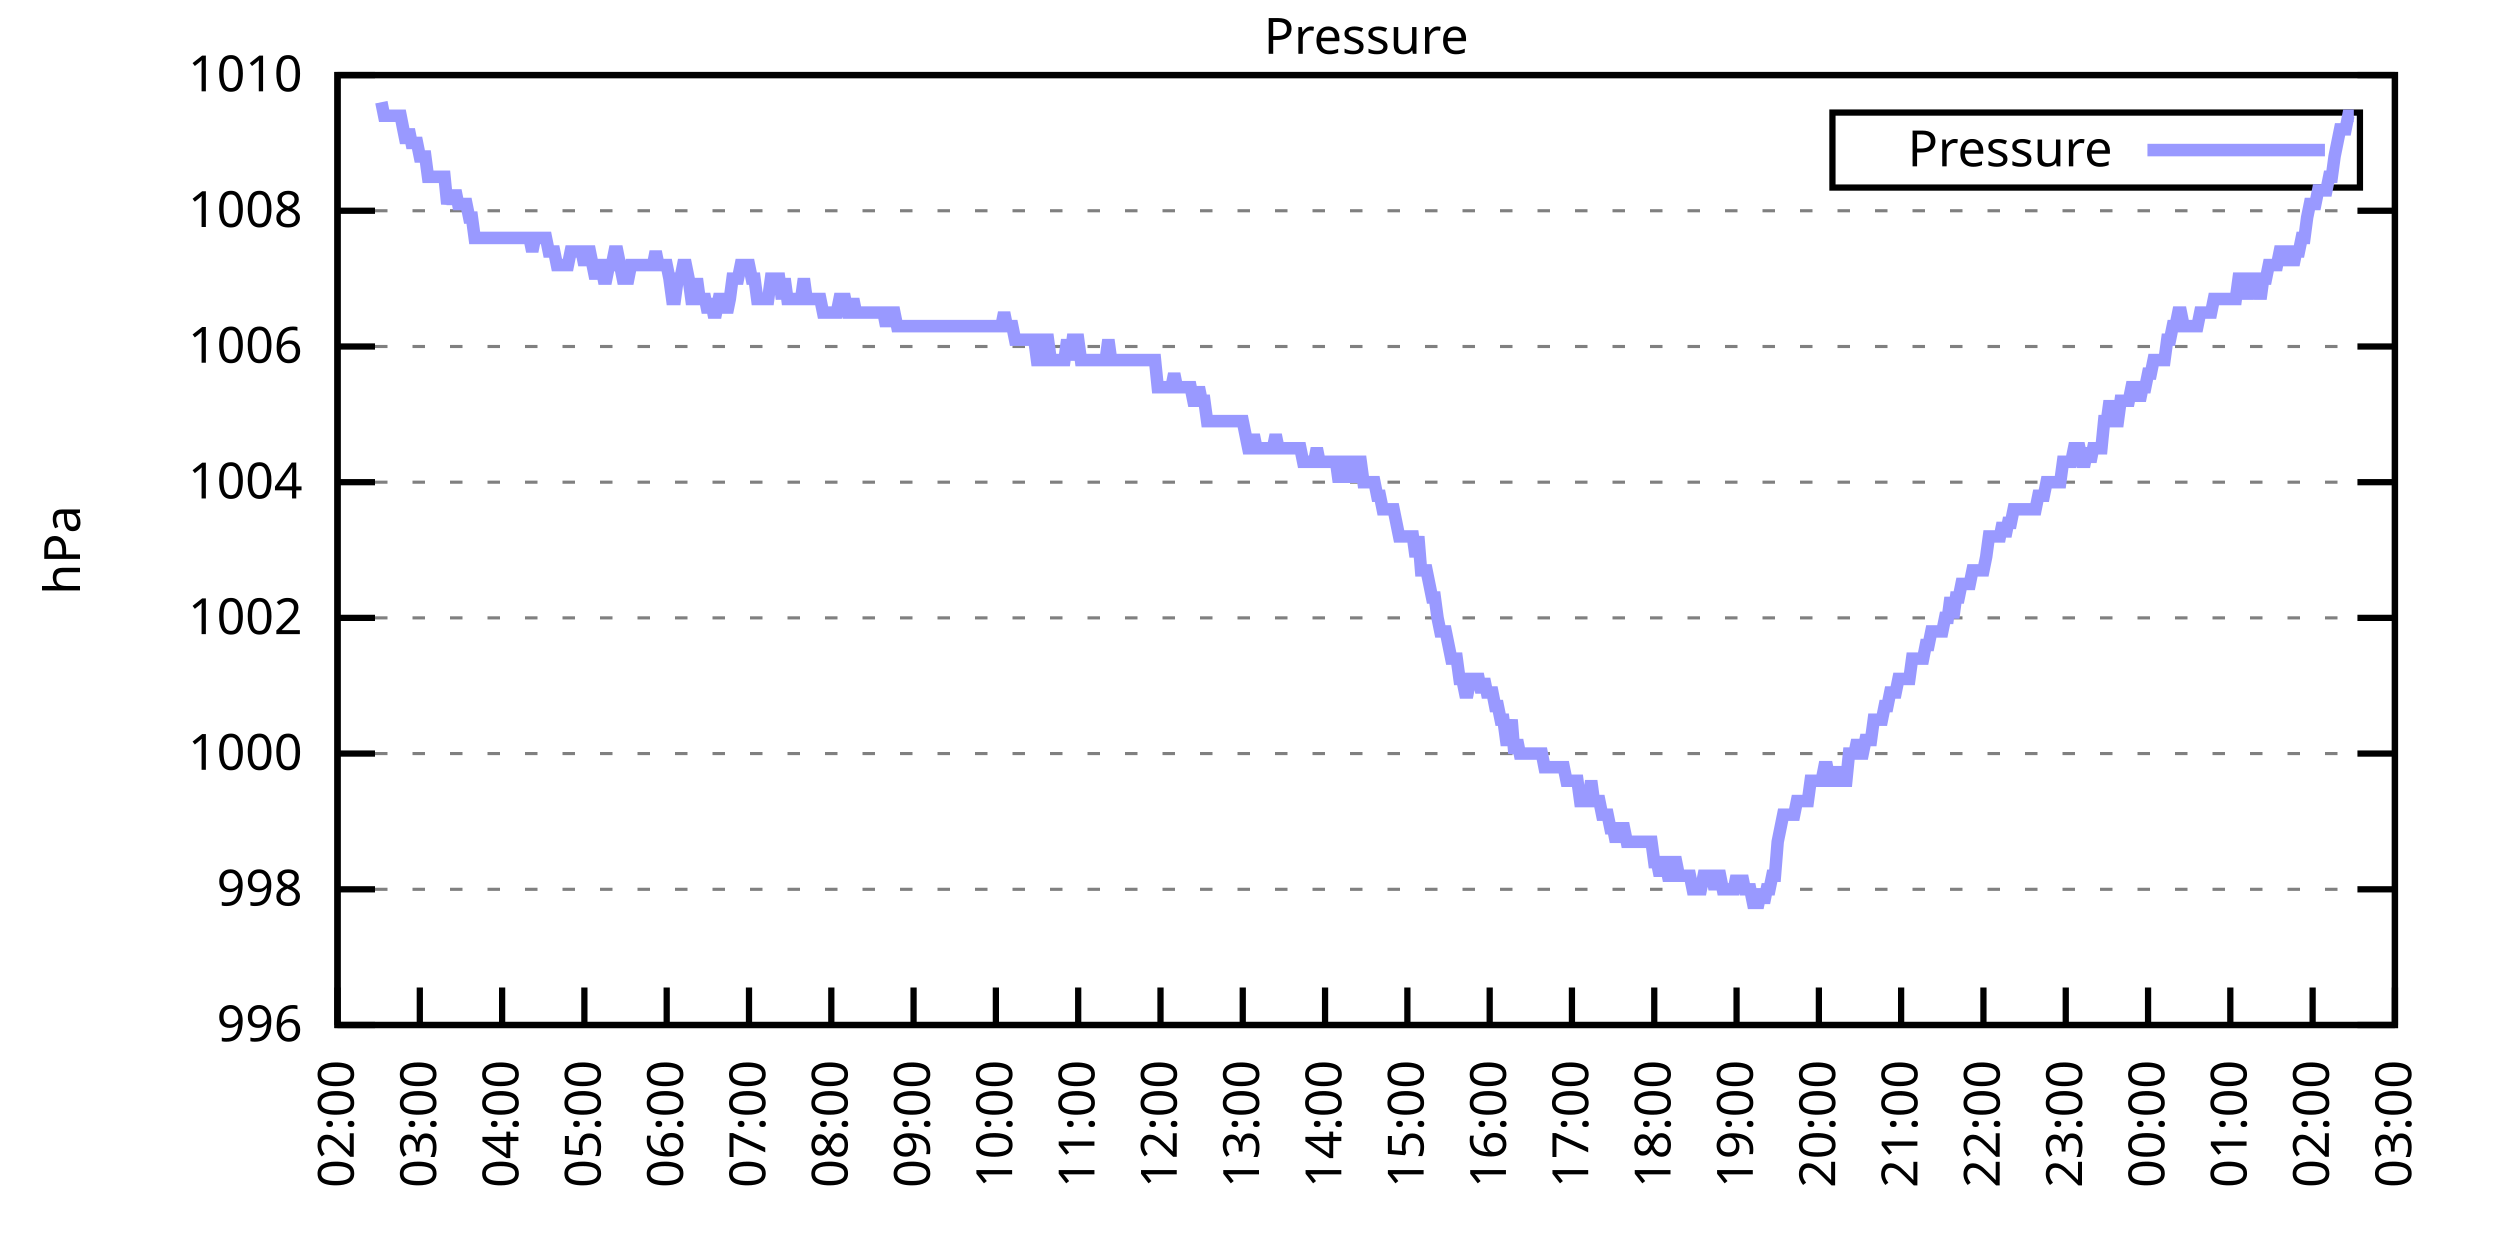
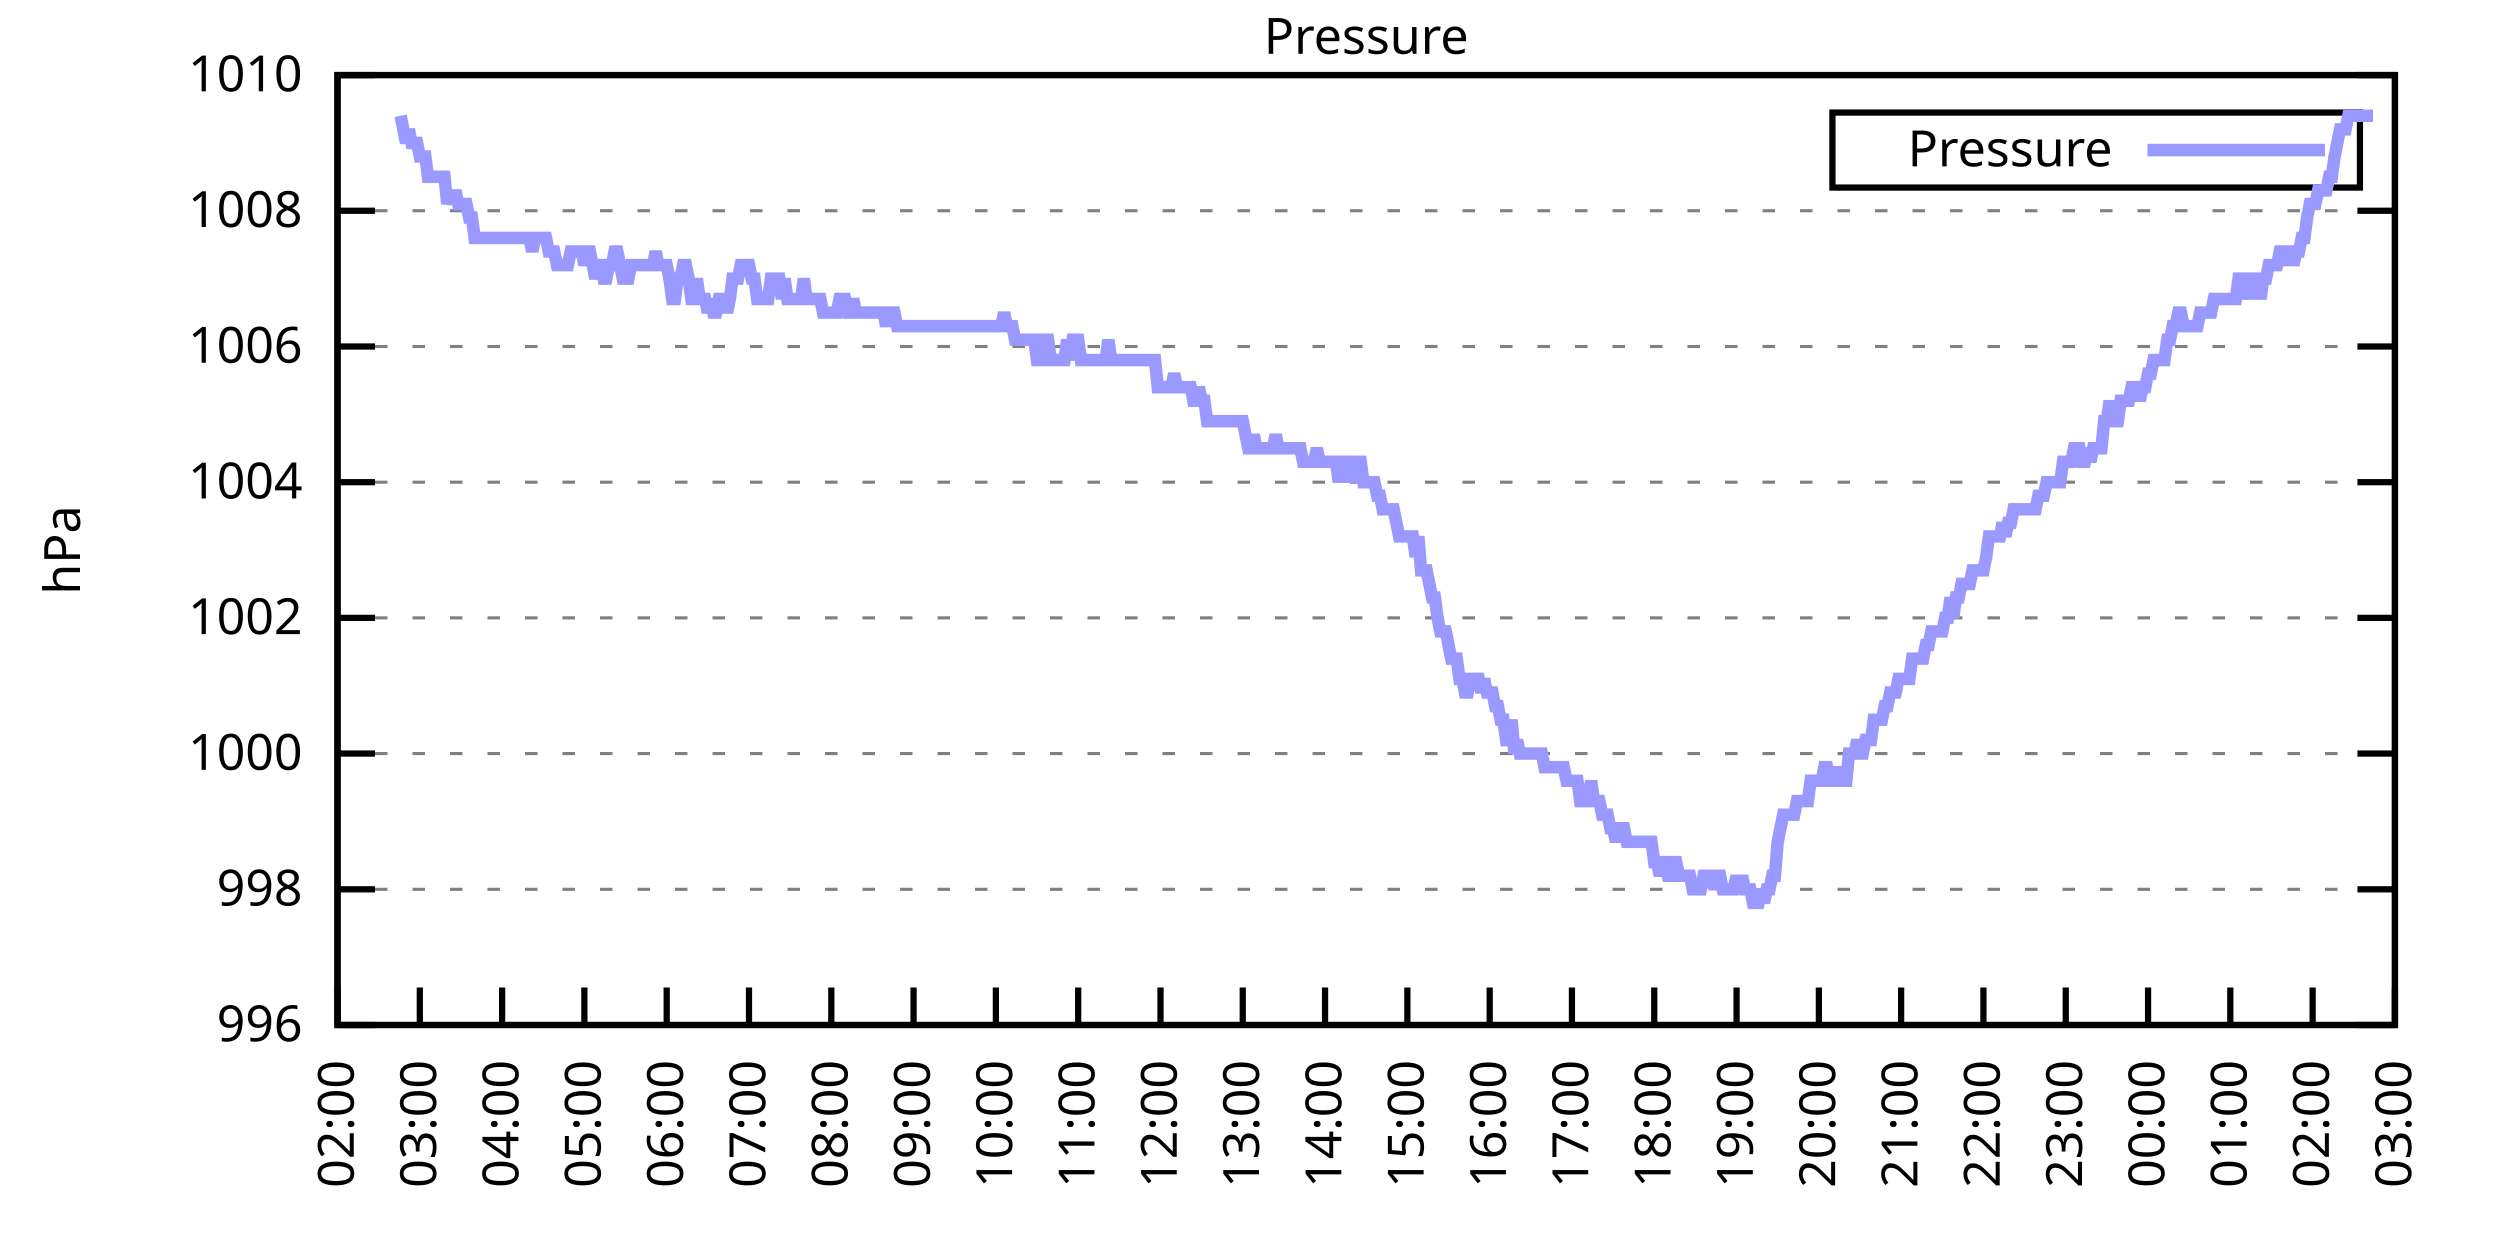
<svg xmlns="http://www.w3.org/2000/svg" xmlns:xlink="http://www.w3.org/1999/xlink" width="400" height="200" viewBox="0 0 400 200">
  <g id="gnuplot_canvas">
    <rect x="0" y="0" width="400" height="200" fill="none" />
    <defs>
      <circle id="gpDot" r="0.5" stroke-width="0.5" stroke="currentColor" />
      <path id="gpPt0" stroke-width="0.333" stroke="currentColor" d="M-1,0 h2 M0,-1 v2" />
      <path id="gpPt1" stroke-width="0.333" stroke="currentColor" d="M-1,-1 L1,1 M1,-1 L-1,1" />
      <path id="gpPt2" stroke-width="0.333" stroke="currentColor" d="M-1,0 L1,0 M0,-1 L0,1 M-1,-1 L1,1 M-1,1 L1,-1" />
      <rect id="gpPt3" stroke-width="0.333" stroke="currentColor" x="-1" y="-1" width="2" height="2" />
      <rect id="gpPt4" stroke-width="0.333" stroke="currentColor" fill="currentColor" x="-1" y="-1" width="2" height="2" />
      <circle id="gpPt5" stroke-width="0.333" stroke="currentColor" cx="0" cy="0" r="1" />
      <use xlink:href="#gpPt5" id="gpPt6" fill="currentColor" stroke="none" />
      <path id="gpPt7" stroke-width="0.333" stroke="currentColor" d="M0,-1.33 L-1.33,0.67 L1.33,0.67 z" />
      <use xlink:href="#gpPt7" id="gpPt8" fill="currentColor" stroke="none" />
      <use xlink:href="#gpPt7" id="gpPt9" stroke="currentColor" transform="rotate(180)" />
      <use xlink:href="#gpPt9" id="gpPt10" fill="currentColor" stroke="none" />
      <use xlink:href="#gpPt3" id="gpPt11" stroke="currentColor" transform="rotate(45)" />
      <use xlink:href="#gpPt11" id="gpPt12" fill="currentColor" stroke="none" />
      <path id="gpPt13" stroke-width="0.333" stroke="currentColor" d="M0,1.330 L1.265,0.411 L0.782,-1.067 L-0.782,-1.076 L-1.265,0.411 z" />
      <use xlink:href="#gpPt13" id="gpPt14" fill="currentColor" stroke="none" />
      <filter id="textbox" filterUnits="objectBoundingBox" x="0" y="0" height="1" width="1">
        <feFlood flood-color="white" flood-opacity="1" result="bgnd" />
        <feComposite in="SourceGraphic" in2="bgnd" operator="atop" />
      </filter>
      <filter id="greybox" filterUnits="objectBoundingBox" x="0" y="0" height="1" width="1">
        <feFlood flood-color="lightgrey" flood-opacity="1" result="grey" />
        <feComposite in="SourceGraphic" in2="grey" operator="atop" />
      </filter>
    </defs>
    <g fill="none" color="white" stroke="currentColor" stroke-width="1.00" stroke-linecap="butt" stroke-linejoin="miter">
</g>
    <g fill="none" color="black" stroke="currentColor" stroke-width="1.00" stroke-linecap="butt" stroke-linejoin="miter">
      <g stroke="none" shape-rendering="crispEdges">
        <polygon fill="rgb(255, 255, 255)" points="54.00,164.00 383.18,164.00 383.18,12.02 54.00,12.02 " />
      </g>
    </g>
    <g fill="none" color="black" stroke="currentColor" stroke-width="1.00" stroke-linecap="butt" stroke-linejoin="miter">
</g>
    <g fill="none" color="black" stroke="black" stroke-width="0.50" stroke-linecap="butt" stroke-linejoin="miter">
</g>
    <g fill="none" color="gray" stroke="currentColor" stroke-width="0.50" stroke-linecap="butt" stroke-linejoin="miter">
      <path stroke="gray" stroke-dasharray="2,4" class="gridline" d="M54.00,164.00 L383.19,164.00  " />
    </g>
    <g fill="none" color="gray" stroke="gray" stroke-width="1.00" stroke-linecap="butt" stroke-linejoin="miter">
</g>
    <g fill="none" color="black" stroke="currentColor" stroke-width="1.00" stroke-linecap="butt" stroke-linejoin="miter">
      <path stroke="black" d="M54.00,164.00 L60.00,164.00 M383.19,164.00 L377.19,164.00  " />
      <g transform="translate(48.40,166.60)" stroke="none" fill="black" font-family="Sans" font-size="8.00" text-anchor="end">
        <text>
          <tspan font-family="Sans"> 996</tspan>
        </text>
      </g>
    </g>
    <g fill="none" color="black" stroke="currentColor" stroke-width="1.00" stroke-linecap="butt" stroke-linejoin="miter">
</g>
    <g fill="none" color="black" stroke="black" stroke-width="0.50" stroke-linecap="butt" stroke-linejoin="miter">
</g>
    <g fill="none" color="gray" stroke="currentColor" stroke-width="0.50" stroke-linecap="butt" stroke-linejoin="miter">
      <path stroke="gray" stroke-dasharray="2,4" class="gridline" d="M54.00,142.29 L383.19,142.29  " />
    </g>
    <g fill="none" color="gray" stroke="gray" stroke-width="1.00" stroke-linecap="butt" stroke-linejoin="miter">
</g>
    <g fill="none" color="black" stroke="currentColor" stroke-width="1.00" stroke-linecap="butt" stroke-linejoin="miter">
      <path stroke="black" d="M54.00,142.29 L60.00,142.29 M383.19,142.29 L377.19,142.29  " />
      <g transform="translate(48.40,144.89)" stroke="none" fill="black" font-family="Sans" font-size="8.00" text-anchor="end">
        <text>
          <tspan font-family="Sans"> 998</tspan>
        </text>
      </g>
    </g>
    <g fill="none" color="black" stroke="currentColor" stroke-width="1.00" stroke-linecap="butt" stroke-linejoin="miter">
</g>
    <g fill="none" color="black" stroke="black" stroke-width="0.50" stroke-linecap="butt" stroke-linejoin="miter">
</g>
    <g fill="none" color="gray" stroke="currentColor" stroke-width="0.50" stroke-linecap="butt" stroke-linejoin="miter">
      <path stroke="gray" stroke-dasharray="2,4" class="gridline" d="M54.00,120.57 L383.19,120.57  " />
    </g>
    <g fill="none" color="gray" stroke="gray" stroke-width="1.00" stroke-linecap="butt" stroke-linejoin="miter">
</g>
    <g fill="none" color="black" stroke="currentColor" stroke-width="1.00" stroke-linecap="butt" stroke-linejoin="miter">
      <path stroke="black" d="M54.00,120.57 L60.00,120.57 M383.19,120.57 L377.19,120.57  " />
      <g transform="translate(48.40,123.17)" stroke="none" fill="black" font-family="Sans" font-size="8.00" text-anchor="end">
        <text>
          <tspan font-family="Sans"> 1000</tspan>
        </text>
      </g>
    </g>
    <g fill="none" color="black" stroke="currentColor" stroke-width="1.00" stroke-linecap="butt" stroke-linejoin="miter">
</g>
    <g fill="none" color="black" stroke="black" stroke-width="0.50" stroke-linecap="butt" stroke-linejoin="miter">
</g>
    <g fill="none" color="gray" stroke="currentColor" stroke-width="0.50" stroke-linecap="butt" stroke-linejoin="miter">
      <path stroke="gray" stroke-dasharray="2,4" class="gridline" d="M54.00,98.86 L383.19,98.86  " />
    </g>
    <g fill="none" color="gray" stroke="gray" stroke-width="1.00" stroke-linecap="butt" stroke-linejoin="miter">
</g>
    <g fill="none" color="black" stroke="currentColor" stroke-width="1.00" stroke-linecap="butt" stroke-linejoin="miter">
      <path stroke="black" d="M54.00,98.86 L60.00,98.86 M383.19,98.86 L377.19,98.86  " />
      <g transform="translate(48.40,101.46)" stroke="none" fill="black" font-family="Sans" font-size="8.00" text-anchor="end">
        <text>
          <tspan font-family="Sans"> 1002</tspan>
        </text>
      </g>
    </g>
    <g fill="none" color="black" stroke="currentColor" stroke-width="1.00" stroke-linecap="butt" stroke-linejoin="miter">
</g>
    <g fill="none" color="black" stroke="black" stroke-width="0.50" stroke-linecap="butt" stroke-linejoin="miter">
</g>
    <g fill="none" color="gray" stroke="currentColor" stroke-width="0.50" stroke-linecap="butt" stroke-linejoin="miter">
      <path stroke="gray" stroke-dasharray="2,4" class="gridline" d="M54.00,77.15 L383.19,77.15  " />
    </g>
    <g fill="none" color="gray" stroke="gray" stroke-width="1.00" stroke-linecap="butt" stroke-linejoin="miter">
</g>
    <g fill="none" color="black" stroke="currentColor" stroke-width="1.00" stroke-linecap="butt" stroke-linejoin="miter">
      <path stroke="black" d="M54.00,77.15 L60.00,77.15 M383.19,77.15 L377.19,77.15  " />
      <g transform="translate(48.40,79.75)" stroke="none" fill="black" font-family="Sans" font-size="8.00" text-anchor="end">
        <text>
          <tspan font-family="Sans"> 1004</tspan>
        </text>
      </g>
    </g>
    <g fill="none" color="black" stroke="currentColor" stroke-width="1.00" stroke-linecap="butt" stroke-linejoin="miter">
</g>
    <g fill="none" color="black" stroke="black" stroke-width="0.50" stroke-linecap="butt" stroke-linejoin="miter">
</g>
    <g fill="none" color="gray" stroke="currentColor" stroke-width="0.50" stroke-linecap="butt" stroke-linejoin="miter">
      <path stroke="gray" stroke-dasharray="2,4" class="gridline" d="M54.00,55.44 L383.19,55.44  " />
    </g>
    <g fill="none" color="gray" stroke="gray" stroke-width="1.00" stroke-linecap="butt" stroke-linejoin="miter">
</g>
    <g fill="none" color="black" stroke="currentColor" stroke-width="1.00" stroke-linecap="butt" stroke-linejoin="miter">
      <path stroke="black" d="M54.00,55.44 L60.00,55.44 M383.19,55.44 L377.19,55.44  " />
      <g transform="translate(48.40,58.04)" stroke="none" fill="black" font-family="Sans" font-size="8.00" text-anchor="end">
        <text>
          <tspan font-family="Sans"> 1006</tspan>
        </text>
      </g>
    </g>
    <g fill="none" color="black" stroke="currentColor" stroke-width="1.00" stroke-linecap="butt" stroke-linejoin="miter">
</g>
    <g fill="none" color="black" stroke="black" stroke-width="0.50" stroke-linecap="butt" stroke-linejoin="miter">
</g>
    <g fill="none" color="gray" stroke="currentColor" stroke-width="0.50" stroke-linecap="butt" stroke-linejoin="miter">
      <path stroke="gray" stroke-dasharray="2,4" class="gridline" d="M54.00,33.72 L383.19,33.72  " />
    </g>
    <g fill="none" color="gray" stroke="gray" stroke-width="1.00" stroke-linecap="butt" stroke-linejoin="miter">
</g>
    <g fill="none" color="black" stroke="currentColor" stroke-width="1.00" stroke-linecap="butt" stroke-linejoin="miter">
      <path stroke="black" d="M54.00,33.72 L60.00,33.72 M383.19,33.72 L377.19,33.72  " />
      <g transform="translate(48.40,36.32)" stroke="none" fill="black" font-family="Sans" font-size="8.00" text-anchor="end">
        <text>
          <tspan font-family="Sans"> 1008</tspan>
        </text>
      </g>
    </g>
    <g fill="none" color="black" stroke="currentColor" stroke-width="1.00" stroke-linecap="butt" stroke-linejoin="miter">
</g>
    <g fill="none" color="black" stroke="black" stroke-width="0.50" stroke-linecap="butt" stroke-linejoin="miter">
</g>
    <g fill="none" color="gray" stroke="currentColor" stroke-width="0.50" stroke-linecap="butt" stroke-linejoin="miter">
      <path stroke="gray" stroke-dasharray="2,4" class="gridline" d="M54.00,12.01 L383.19,12.01  " />
    </g>
    <g fill="none" color="gray" stroke="gray" stroke-width="1.00" stroke-linecap="butt" stroke-linejoin="miter">
</g>
    <g fill="none" color="black" stroke="currentColor" stroke-width="1.00" stroke-linecap="butt" stroke-linejoin="miter">
      <path stroke="black" d="M54.00,12.01 L60.00,12.01 M383.19,12.01 L377.19,12.01  " />
      <g transform="translate(48.40,14.61)" stroke="none" fill="black" font-family="Sans" font-size="8.00" text-anchor="end">
        <text>
          <tspan font-family="Sans"> 1010</tspan>
        </text>
      </g>
    </g>
    <g fill="none" color="black" stroke="currentColor" stroke-width="1.00" stroke-linecap="butt" stroke-linejoin="miter">
      <path stroke="black" d="M54.00,164.00 L54.00,158.00  " />
      <g transform="translate(56.60,169.60) rotate(270.00)" stroke="none" fill="black" font-family="Sans" font-size="8.00" text-anchor="end">
        <text>
          <tspan font-family="Sans">02:00</tspan>
        </text>
      </g>
    </g>
    <g fill="none" color="black" stroke="currentColor" stroke-width="1.00" stroke-linecap="butt" stroke-linejoin="miter">
      <path stroke="black" d="M67.17,164.00 L67.17,158.00  " />
      <g transform="translate(69.77,169.60) rotate(270.00)" stroke="none" fill="black" font-family="Sans" font-size="8.00" text-anchor="end">
        <text>
          <tspan font-family="Sans">03:00</tspan>
        </text>
      </g>
    </g>
    <g fill="none" color="black" stroke="currentColor" stroke-width="1.00" stroke-linecap="butt" stroke-linejoin="miter">
      <path stroke="black" d="M80.34,164.00 L80.34,158.00  " />
      <g transform="translate(82.94,169.60) rotate(270.00)" stroke="none" fill="black" font-family="Sans" font-size="8.00" text-anchor="end">
        <text>
          <tspan font-family="Sans">04:00</tspan>
        </text>
      </g>
    </g>
    <g fill="none" color="black" stroke="currentColor" stroke-width="1.00" stroke-linecap="butt" stroke-linejoin="miter">
      <path stroke="black" d="M93.50,164.00 L93.50,158.00  " />
      <g transform="translate(96.10,169.60) rotate(270.00)" stroke="none" fill="black" font-family="Sans" font-size="8.00" text-anchor="end">
        <text>
          <tspan font-family="Sans">05:00</tspan>
        </text>
      </g>
    </g>
    <g fill="none" color="black" stroke="currentColor" stroke-width="1.00" stroke-linecap="butt" stroke-linejoin="miter">
      <path stroke="black" d="M106.67,164.00 L106.67,158.00  " />
      <g transform="translate(109.27,169.60) rotate(270.00)" stroke="none" fill="black" font-family="Sans" font-size="8.00" text-anchor="end">
        <text>
          <tspan font-family="Sans">06:00</tspan>
        </text>
      </g>
    </g>
    <g fill="none" color="black" stroke="currentColor" stroke-width="1.00" stroke-linecap="butt" stroke-linejoin="miter">
      <path stroke="black" d="M119.84,164.00 L119.84,158.00  " />
      <g transform="translate(122.44,169.60) rotate(270.00)" stroke="none" fill="black" font-family="Sans" font-size="8.00" text-anchor="end">
        <text>
          <tspan font-family="Sans">07:00</tspan>
        </text>
      </g>
    </g>
    <g fill="none" color="black" stroke="currentColor" stroke-width="1.00" stroke-linecap="butt" stroke-linejoin="miter">
      <path stroke="black" d="M133.01,164.00 L133.01,158.00  " />
      <g transform="translate(135.61,169.60) rotate(270.00)" stroke="none" fill="black" font-family="Sans" font-size="8.00" text-anchor="end">
        <text>
          <tspan font-family="Sans">08:00</tspan>
        </text>
      </g>
    </g>
    <g fill="none" color="black" stroke="currentColor" stroke-width="1.00" stroke-linecap="butt" stroke-linejoin="miter">
      <path stroke="black" d="M146.17,164.00 L146.17,158.00  " />
      <g transform="translate(148.77,169.60) rotate(270.00)" stroke="none" fill="black" font-family="Sans" font-size="8.00" text-anchor="end">
        <text>
          <tspan font-family="Sans">09:00</tspan>
        </text>
      </g>
    </g>
    <g fill="none" color="black" stroke="currentColor" stroke-width="1.00" stroke-linecap="butt" stroke-linejoin="miter">
      <path stroke="black" d="M159.34,164.00 L159.34,158.00  " />
      <g transform="translate(161.94,169.60) rotate(270.00)" stroke="none" fill="black" font-family="Sans" font-size="8.00" text-anchor="end">
        <text>
          <tspan font-family="Sans">10:00</tspan>
        </text>
      </g>
    </g>
    <g fill="none" color="black" stroke="currentColor" stroke-width="1.00" stroke-linecap="butt" stroke-linejoin="miter">
      <path stroke="black" d="M172.51,164.00 L172.51,158.00  " />
      <g transform="translate(175.11,169.60) rotate(270.00)" stroke="none" fill="black" font-family="Sans" font-size="8.00" text-anchor="end">
        <text>
          <tspan font-family="Sans">11:00</tspan>
        </text>
      </g>
    </g>
    <g fill="none" color="black" stroke="currentColor" stroke-width="1.00" stroke-linecap="butt" stroke-linejoin="miter">
      <path stroke="black" d="M185.68,164.00 L185.68,158.00  " />
      <g transform="translate(188.28,169.60) rotate(270.00)" stroke="none" fill="black" font-family="Sans" font-size="8.00" text-anchor="end">
        <text>
          <tspan font-family="Sans">12:00</tspan>
        </text>
      </g>
    </g>
    <g fill="none" color="black" stroke="currentColor" stroke-width="1.00" stroke-linecap="butt" stroke-linejoin="miter">
      <path stroke="black" d="M198.84,164.00 L198.84,158.00  " />
      <g transform="translate(201.44,169.60) rotate(270.00)" stroke="none" fill="black" font-family="Sans" font-size="8.00" text-anchor="end">
        <text>
          <tspan font-family="Sans">13:00</tspan>
        </text>
      </g>
    </g>
    <g fill="none" color="black" stroke="currentColor" stroke-width="1.00" stroke-linecap="butt" stroke-linejoin="miter">
      <path stroke="black" d="M212.01,164.00 L212.01,158.00  " />
      <g transform="translate(214.61,169.60) rotate(270.00)" stroke="none" fill="black" font-family="Sans" font-size="8.00" text-anchor="end">
        <text>
          <tspan font-family="Sans">14:00</tspan>
        </text>
      </g>
    </g>
    <g fill="none" color="black" stroke="currentColor" stroke-width="1.00" stroke-linecap="butt" stroke-linejoin="miter">
      <path stroke="black" d="M225.18,164.00 L225.18,158.00  " />
      <g transform="translate(227.78,169.60) rotate(270.00)" stroke="none" fill="black" font-family="Sans" font-size="8.00" text-anchor="end">
        <text>
          <tspan font-family="Sans">15:00</tspan>
        </text>
      </g>
    </g>
    <g fill="none" color="black" stroke="currentColor" stroke-width="1.00" stroke-linecap="butt" stroke-linejoin="miter">
      <path stroke="black" d="M238.35,164.00 L238.35,158.00  " />
      <g transform="translate(240.95,169.60) rotate(270.00)" stroke="none" fill="black" font-family="Sans" font-size="8.00" text-anchor="end">
        <text>
          <tspan font-family="Sans">16:00</tspan>
        </text>
      </g>
    </g>
    <g fill="none" color="black" stroke="currentColor" stroke-width="1.00" stroke-linecap="butt" stroke-linejoin="miter">
      <path stroke="black" d="M251.51,164.00 L251.51,158.00  " />
      <g transform="translate(254.11,169.60) rotate(270.00)" stroke="none" fill="black" font-family="Sans" font-size="8.00" text-anchor="end">
        <text>
          <tspan font-family="Sans">17:00</tspan>
        </text>
      </g>
    </g>
    <g fill="none" color="black" stroke="currentColor" stroke-width="1.00" stroke-linecap="butt" stroke-linejoin="miter">
      <path stroke="black" d="M264.68,164.00 L264.68,158.00  " />
      <g transform="translate(267.28,169.60) rotate(270.00)" stroke="none" fill="black" font-family="Sans" font-size="8.00" text-anchor="end">
        <text>
          <tspan font-family="Sans">18:00</tspan>
        </text>
      </g>
    </g>
    <g fill="none" color="black" stroke="currentColor" stroke-width="1.00" stroke-linecap="butt" stroke-linejoin="miter">
      <path stroke="black" d="M277.85,164.00 L277.85,158.00  " />
      <g transform="translate(280.45,169.60) rotate(270.00)" stroke="none" fill="black" font-family="Sans" font-size="8.00" text-anchor="end">
        <text>
          <tspan font-family="Sans">19:00</tspan>
        </text>
      </g>
    </g>
    <g fill="none" color="black" stroke="currentColor" stroke-width="1.00" stroke-linecap="butt" stroke-linejoin="miter">
      <path stroke="black" d="M291.02,164.00 L291.02,158.00  " />
      <g transform="translate(293.62,169.60) rotate(270.00)" stroke="none" fill="black" font-family="Sans" font-size="8.00" text-anchor="end">
        <text>
          <tspan font-family="Sans">20:00</tspan>
        </text>
      </g>
    </g>
    <g fill="none" color="black" stroke="currentColor" stroke-width="1.00" stroke-linecap="butt" stroke-linejoin="miter">
      <path stroke="black" d="M304.18,164.00 L304.18,158.00  " />
      <g transform="translate(306.78,169.60) rotate(270.00)" stroke="none" fill="black" font-family="Sans" font-size="8.00" text-anchor="end">
        <text>
          <tspan font-family="Sans">21:00</tspan>
        </text>
      </g>
    </g>
    <g fill="none" color="black" stroke="currentColor" stroke-width="1.00" stroke-linecap="butt" stroke-linejoin="miter">
      <path stroke="black" d="M317.35,164.00 L317.35,158.00  " />
      <g transform="translate(319.95,169.60) rotate(270.00)" stroke="none" fill="black" font-family="Sans" font-size="8.00" text-anchor="end">
        <text>
          <tspan font-family="Sans">22:00</tspan>
        </text>
      </g>
    </g>
    <g fill="none" color="black" stroke="currentColor" stroke-width="1.00" stroke-linecap="butt" stroke-linejoin="miter">
      <path stroke="black" d="M330.52,164.00 L330.52,158.00  " />
      <g transform="translate(333.12,169.60) rotate(270.00)" stroke="none" fill="black" font-family="Sans" font-size="8.00" text-anchor="end">
        <text>
          <tspan font-family="Sans">23:00</tspan>
        </text>
      </g>
    </g>
    <g fill="none" color="black" stroke="currentColor" stroke-width="1.00" stroke-linecap="butt" stroke-linejoin="miter">
      <path stroke="black" d="M343.69,164.00 L343.69,158.00  " />
      <g transform="translate(346.29,169.60) rotate(270.00)" stroke="none" fill="black" font-family="Sans" font-size="8.00" text-anchor="end">
        <text>
          <tspan font-family="Sans">00:00</tspan>
        </text>
      </g>
    </g>
    <g fill="none" color="black" stroke="currentColor" stroke-width="1.00" stroke-linecap="butt" stroke-linejoin="miter">
      <path stroke="black" d="M356.85,164.00 L356.85,158.00  " />
      <g transform="translate(359.45,169.60) rotate(270.00)" stroke="none" fill="black" font-family="Sans" font-size="8.00" text-anchor="end">
        <text>
          <tspan font-family="Sans">01:00</tspan>
        </text>
      </g>
    </g>
    <g fill="none" color="black" stroke="currentColor" stroke-width="1.00" stroke-linecap="butt" stroke-linejoin="miter">
      <path stroke="black" d="M370.02,164.00 L370.02,158.00  " />
      <g transform="translate(372.62,169.60) rotate(270.00)" stroke="none" fill="black" font-family="Sans" font-size="8.00" text-anchor="end">
        <text>
          <tspan font-family="Sans">02:00</tspan>
        </text>
      </g>
    </g>
    <g fill="none" color="black" stroke="currentColor" stroke-width="1.00" stroke-linecap="butt" stroke-linejoin="miter">
      <path stroke="black" d="M383.19,164.00 L383.19,158.00  " />
      <g transform="translate(385.79,169.60) rotate(270.00)" stroke="none" fill="black" font-family="Sans" font-size="8.00" text-anchor="end">
        <text>
          <tspan font-family="Sans">03:00</tspan>
        </text>
      </g>
    </g>
    <g fill="none" color="black" stroke="currentColor" stroke-width="1.00" stroke-linecap="butt" stroke-linejoin="miter">
</g>
    <g fill="none" color="black" stroke="currentColor" stroke-width="1.00" stroke-linecap="butt" stroke-linejoin="miter">
      <path stroke="black" d="M54.00,12.01 L54.00,164.00 L383.19,164.00 L383.19,12.01 L54.00,12.01 Z  " />
    </g>
    <g fill="none" color="black" stroke="currentColor" stroke-width="1.00" stroke-linecap="butt" stroke-linejoin="miter">
</g>
    <g fill="none" color="black" stroke="currentColor" stroke-width="1.00" stroke-linecap="butt" stroke-linejoin="miter">
      <path stroke="black" d="M293.19,30.01 L293.19,18.01 L377.59,18.01 L377.59,30.01 L293.19,30.01 Z  " />
    </g>
    <g id="Pressure_plot_1">
      <g fill="none" color="white" stroke="black" stroke-width="2.00" stroke-linecap="butt" stroke-linejoin="miter">
</g>
      <g fill="none" color="black" stroke="currentColor" stroke-width="2.00" stroke-linecap="butt" stroke-linejoin="miter">
        <g transform="translate(337.99,26.61)" stroke="none" fill="black" font-family="Sans" font-size="8.00" text-anchor="end">
          <text>
            <tspan font-family="Sans">Pressure</tspan>
          </text>
        </g>
      </g>
      <g fill="none" color="black" stroke="currentColor" stroke-width="2.00" stroke-linecap="butt" stroke-linejoin="miter">
-         <path stroke="rgb(153, 153, 255)" d="M343.59,24.01 L371.99,24.01 M61.02,16.35 L61.46,18.52 L61.90,18.52 L62.34,18.52 L62.78,18.52 L63.22,18.52   L63.66,18.52 L64.10,18.52 L64.53,20.70 L64.97,22.87 L65.41,20.70 L65.85,22.87 L66.29,22.87 L66.73,22.87   L67.17,25.04 L67.61,25.04 L68.05,25.04 L68.48,28.29 L68.92,28.29 L69.36,28.29 L69.80,28.29 L70.24,28.29   L70.68,28.29 L71.12,28.29 L71.56,32.64 L72.00,30.47 L72.43,32.64 L72.87,30.47 L73.31,32.64 L73.75,32.64   L74.19,32.64 L74.63,32.64 L75.07,34.81 L75.51,34.81 L75.95,38.07 L76.38,38.07 L76.82,38.07 L77.26,38.07   L77.70,38.07 L78.14,38.07 L78.58,38.07 L79.02,38.07 L79.46,38.07 L79.90,38.07 L80.34,38.07 L80.77,38.07   L81.21,38.07 L81.65,38.07 L82.09,38.07 L82.53,38.07 L82.97,38.07 L83.41,38.07 L83.85,38.07 L84.29,38.07   L84.72,38.07 L85.16,40.24 L85.60,38.07 L86.04,38.07 L86.48,38.07 L86.92,38.07 L87.36,38.07 L87.80,40.24   L88.24,40.24 L88.67,40.24 L89.11,42.41 L89.55,42.41 L89.99,42.41 L90.43,42.41 L90.87,42.41 L91.31,40.24   L91.75,40.24 L92.19,40.24 L92.62,40.24 L93.06,40.24 L93.50,42.41 L93.94,40.24 L94.38,40.24 L94.82,42.41   L95.26,44.58 L95.70,42.41 L96.14,42.41 L96.58,44.58 L97.01,44.58 L97.45,42.41 L97.89,42.41 L98.33,40.24   L98.77,40.24 L99.21,42.41 L99.65,44.58 L100.09,44.58 L100.53,44.58 L100.96,42.41 L101.40,42.41 L101.84,42.41   L102.28,42.41 L102.72,42.41 L103.16,42.41 L103.60,42.41 L104.04,42.41 L104.48,42.41 L104.91,40.24 L105.35,42.41   L105.79,42.41 L106.23,42.41 L106.67,42.41 L107.11,44.58 L107.55,47.84 L107.99,47.84 L108.43,44.58 L108.87,44.58   L109.30,42.41 L109.74,42.41 L110.18,44.58 L110.62,47.84 L111.06,47.84 L111.50,44.58 L111.94,47.84 L112.38,47.84   L112.82,47.84 L113.25,50.01 L113.69,47.84 L114.13,50.01 L114.57,50.01 L115.01,47.84 L115.45,47.84 L115.89,47.84   L116.33,50.01 L116.77,47.84 L117.20,44.58 L117.64,44.58 L118.08,44.58 L118.52,42.41 L118.96,42.41 L119.40,42.41   L119.84,42.41 L120.28,44.58 L120.72,44.58 L121.15,47.84 L121.59,47.84 L122.03,47.84 L122.47,47.84 L122.91,47.84   L123.35,44.58 L123.79,44.58 L124.23,44.58 L124.67,44.58 L125.11,47.84 L125.54,44.58 L125.98,47.84 L126.42,47.84   L126.86,47.84 L127.30,47.84 L127.74,47.84 L128.18,47.84 L128.62,44.58 L129.06,47.84 L129.49,47.84 L129.93,47.84   L130.37,47.84 L130.81,47.84 L131.25,47.84 L131.69,50.01 L132.13,50.01 L132.57,50.01 L133.01,50.01 L133.44,50.01   L133.88,50.01 L134.32,47.84 L134.76,47.84 L135.20,47.84 L135.64,50.01 L136.08,50.01 L136.52,47.84 L136.96,50.01   L137.39,50.01 L137.83,50.01 L138.27,50.01 L138.71,50.01 L139.15,50.01 L139.59,50.01 L140.03,50.01 L140.47,50.01   L140.91,50.01 L141.35,50.01 L141.78,52.18 L142.22,50.01 L142.66,50.01 L143.10,50.01 L143.54,52.18 L143.98,52.18   L144.42,52.18 L144.86,52.18 L145.30,52.18 L145.73,52.18 L146.17,52.18 L146.61,52.18 L147.05,52.18 L147.49,52.18   L147.93,52.18 L148.37,52.18 L148.81,52.18 L149.25,52.18 L149.68,52.18 L150.12,52.18 L150.56,52.18 L151.00,52.18   L151.44,52.18 L151.88,52.18 L152.32,52.18 L152.76,52.18 L153.20,52.18 L153.63,52.18 L154.07,52.18 L154.51,52.18   L154.95,52.18 L155.39,52.18 L155.83,52.18 L156.27,52.18 L156.71,52.18 L157.15,52.18 L157.59,52.18 L158.02,52.18   L158.46,52.18 L158.90,52.18 L159.34,52.18 L159.78,52.18 L160.22,52.18 L160.66,50.01 L161.10,52.18 L161.54,52.18   L161.97,52.18 L162.41,54.35 L162.85,54.35 L163.29,54.35 L163.73,54.35 L164.17,54.35 L164.61,54.35 L165.05,54.35   L165.49,54.35 L165.92,57.61 L166.36,57.61 L166.80,57.61 L167.24,54.35 L167.68,54.35 L168.12,57.61 L168.56,57.61   L169.00,57.61 L169.44,57.61 L169.87,57.61 L170.31,57.61 L170.75,54.35 L171.19,57.61 L171.63,54.35 L172.07,54.35   L172.51,54.35 L172.95,57.61 L173.39,57.61 L173.83,57.61 L174.26,57.61 L174.70,57.61 L175.14,57.61 L175.58,57.61   L176.02,57.61 L176.46,57.61 L176.90,57.61 L177.34,54.35 L177.78,57.61 L178.21,57.61 L178.65,57.61 L179.09,57.61   L179.53,57.61 L179.97,57.61 L180.41,57.61 L180.85,57.61 L181.29,57.61 L181.73,57.61 L182.16,57.61 L182.60,57.61   L183.04,57.61 L183.48,57.61 L183.92,57.61 L184.36,57.61 L184.80,57.61 L185.24,61.95 L185.68,61.95 L186.11,61.95   L186.55,61.95 L186.99,61.95 L187.43,61.95 L187.87,59.78 L188.31,61.95 L188.75,61.95 L189.19,61.95 L189.63,61.95   L190.07,61.95 L190.50,61.95 L190.94,64.12 L191.38,64.12 L191.82,61.95 L192.26,64.12 L192.70,64.12 L193.14,67.38   L193.58,67.38 L194.02,67.38 L194.45,67.38 L194.89,67.38 L195.33,67.38 L195.77,67.38 L196.21,67.38 L196.65,67.38   L197.09,67.38 L197.53,67.38 L197.97,67.38 L198.40,67.38 L198.84,67.38 L199.28,69.55 L199.72,71.72 L200.16,71.72   L200.60,69.55 L201.04,71.72 L201.48,71.72 L201.92,71.72 L202.35,71.72 L202.79,71.72 L203.23,71.72 L203.67,71.72   L204.11,69.55 L204.55,71.72 L204.99,71.72 L205.43,71.72 L205.87,71.72 L206.31,71.72 L206.74,71.72 L207.18,71.72   L207.62,71.72 L208.06,71.72 L208.50,73.89 L208.94,73.89 L209.38,73.89 L209.82,73.89 L210.26,73.89 L210.69,71.72   L211.13,73.89 L211.57,73.89 L212.01,73.89 L212.45,73.89 L212.89,73.89 L213.33,73.89 L213.77,73.89 L214.21,77.15   L214.64,73.89 L215.08,73.89 L215.52,77.15 L215.96,73.89 L216.40,73.89 L216.84,77.15 L217.28,73.89 L217.72,73.89   L218.16,77.15 L218.60,77.15 L219.03,77.15 L219.47,77.15 L219.91,77.15 L220.35,79.32 L220.79,79.32 L221.23,81.49   L221.67,81.49 L222.11,81.49 L222.55,81.49 L222.98,81.49 L223.42,83.66 L223.86,85.83 L224.30,85.83 L224.74,85.83   L225.18,85.83 L225.62,85.83 L226.06,85.83 L226.50,89.09 L226.93,85.83 L227.37,91.26 L227.81,91.26 L228.25,91.26   L228.69,93.43 L229.13,95.60 L229.57,95.60 L230.01,98.86 L230.45,101.03 L230.88,101.03 L231.32,101.03 L231.76,103.20   L232.20,105.38 L232.64,105.38 L233.08,105.38 L233.52,108.63 L233.96,108.63 L234.40,110.80 L234.84,110.80 L235.27,108.63   L235.71,108.63 L236.15,108.63 L236.59,108.63 L237.03,110.80 L237.47,108.63 L237.91,110.80 L238.35,110.80 L238.79,110.80   L239.22,112.97 L239.66,112.97 L240.10,115.15 L240.54,115.15 L240.98,118.40 L241.42,118.40 L241.86,115.15 L242.30,120.57   L242.74,118.40 L243.17,120.57 L243.61,120.57 L244.05,120.57 L244.49,120.57 L244.93,120.57 L245.37,120.57 L245.81,120.57   L246.25,120.57 L246.69,120.57 L247.12,122.75 L247.56,122.75 L248.00,122.75 L248.44,122.75 L248.88,122.75 L249.32,122.75   L249.76,122.75 L250.20,122.75 L250.64,124.92 L251.08,124.92 L251.51,124.92 L251.95,124.92 L252.39,124.92 L252.83,128.17   L253.27,128.17 L253.71,128.17 L254.15,128.17 L254.59,124.92 L255.03,128.17 L255.46,128.17 L255.90,128.17 L256.34,130.35   L256.78,130.35 L257.22,130.35 L257.66,132.52 L258.10,132.52 L258.54,134.69 L258.98,132.52 L259.41,132.52 L259.85,132.52   L260.29,134.69 L260.73,134.69 L261.17,134.69 L261.61,134.69 L262.05,134.69 L262.49,134.69 L262.93,134.69 L263.36,134.69   L263.80,134.69 L264.24,134.69 L264.68,137.94 L265.12,137.94 L265.56,140.12 L266.00,137.94 L266.44,137.94 L266.88,140.12   L267.32,140.12 L267.75,137.94 L268.19,137.94 L268.63,140.12 L269.07,140.12 L269.51,140.12 L269.95,140.12 L270.39,140.12   L270.83,142.29 L271.27,142.29 L271.70,142.29 L272.14,142.29 L272.58,140.12 L273.02,140.12 L273.46,140.12 L273.90,140.12   L274.34,142.29 L274.78,140.12 L275.22,140.12 L275.65,142.29 L276.09,142.29 L276.53,142.29 L276.97,142.29 L277.41,142.29   L277.85,140.12 L278.29,142.29 L278.73,140.12 L279.17,142.29 L279.60,142.29 L280.04,142.29 L280.48,144.46 L280.92,144.46   L281.36,144.46 L281.80,142.29 L282.24,144.46 L282.68,142.29 L283.12,142.29 L283.56,140.12 L283.99,140.12 L284.43,134.69   L284.87,132.52 L285.31,130.35 L285.75,130.35 L286.19,130.35 L286.63,130.35 L287.07,130.35 L287.51,128.17 L287.94,128.17   L288.38,128.17 L288.82,128.17 L289.26,128.17 L289.70,124.92 L290.14,124.92 L290.58,124.92 L291.02,124.92 L291.46,124.92   L291.89,122.75 L292.33,122.75 L292.77,124.92 L293.21,124.92 L293.65,122.75 L294.09,124.92 L294.53,124.92 L294.97,124.92   L295.41,124.92 L295.84,120.57 L296.28,120.57 L296.72,120.57 L297.16,118.40 L297.60,120.57 L298.04,120.57 L298.48,118.40   L298.92,118.40 L299.36,118.40 L299.80,115.15 L300.23,115.15 L300.67,115.15 L301.11,115.15 L301.55,112.97 L301.99,112.97   L302.43,110.80 L302.87,110.80 L303.31,110.80 L303.75,108.63 L304.18,108.63 L304.62,108.63 L305.06,108.63 L305.50,108.63   L305.94,105.38 L306.38,105.38 L306.82,105.38 L307.26,105.38 L307.70,105.38 L308.13,103.20 L308.57,103.20 L309.01,101.03   L309.45,101.03 L309.89,101.03 L310.33,101.03 L310.77,101.03 L311.21,98.86 L311.65,98.86 L312.08,95.60 L312.52,98.86   L312.96,95.60 L313.40,95.60 L313.84,93.43 L314.28,93.43 L314.72,93.43 L315.16,93.43 L315.60,91.26 L316.04,91.26   L316.47,91.26 L316.91,91.26 L317.35,91.26 L317.79,89.09 L318.23,85.83 L318.67,85.83 L319.11,85.83 L319.55,85.83   L319.99,85.83 L320.42,83.66 L320.86,85.83 L321.30,83.66 L321.74,83.66 L322.18,81.49 L322.62,81.49 L323.06,81.49   L323.50,81.49 L323.94,81.49 L324.37,81.49 L324.81,81.49 L325.25,81.49 L325.69,81.49 L326.13,79.32 L326.57,79.32   L327.01,79.32 L327.45,77.15 L327.89,77.15 L328.33,77.15 L328.76,77.15 L329.20,77.15 L329.64,77.15 L330.08,73.89   L330.52,73.89 L330.96,73.89 L331.40,73.89 L331.84,71.72 L332.28,71.72 L332.71,71.72 L333.15,73.89 L333.59,73.89   L334.03,71.72 L334.47,73.89 L334.91,71.72 L335.35,71.72 L335.79,71.72 L336.23,71.72 L336.66,67.38 L337.10,67.38   L337.54,64.12 L337.98,67.38 L338.42,67.38 L338.86,67.38 L339.30,64.12 L339.74,64.12 L340.18,64.12 L340.61,64.12   L341.05,61.95 L341.49,61.95 L341.93,61.95 L342.37,64.12 L342.81,61.95 L343.25,61.95 L343.69,59.78 L344.13,59.78   L344.57,57.61 L345.00,57.61 L345.44,57.61 L345.88,57.61 L346.32,57.61 L346.76,54.35 L347.20,54.35 L347.64,52.18   L348.08,52.18 L348.52,50.01 L348.95,50.01 L349.39,52.18 L349.83,52.18 L350.27,52.18 L350.71,52.18 L351.15,52.18   L351.59,52.18 L352.03,50.01 L352.47,50.01 L352.90,50.01 L353.34,50.01 L353.78,50.01 L354.22,47.84 L354.66,47.84   L355.10,47.84 L355.54,47.84 L355.98,47.84 L356.42,47.84 L356.85,47.84 L357.29,47.84 L357.73,47.84 L358.17,44.58   L358.61,44.58 L359.05,44.58 L359.49,47.84 L359.93,44.58 L360.37,44.58 L360.81,47.84 L361.24,44.58 L361.68,47.84   L362.12,44.58 L362.56,44.58 L363.00,42.41 L363.44,42.41 L363.88,42.41 L364.32,42.41 L364.76,40.24 L365.19,40.24   L365.63,42.41 L366.07,40.24 L366.51,40.24 L366.95,42.41 L367.39,40.24 L367.83,40.24 L368.27,38.07 L368.71,38.07   L369.14,34.81 L369.58,32.64 L370.02,32.64 L370.46,32.64 L370.90,30.47 L371.34,30.47 L371.78,30.47 L372.22,30.47   L372.66,28.29 L373.09,28.29 L373.53,25.04 L373.97,22.87 L374.41,20.70 L374.85,20.70 L375.29,20.70 L375.73,18.52   L376.17,18.52 L376.61,18.52  " />
+         <path stroke="rgb(153, 153, 255)" d="M343.59,24.01 L371.99,24.01 M64.10,18.52 L64.53,20.70 L64.97,22.87 L65.41,20.70 L65.85,22.87 L66.29,22.87   L66.73,22.87 L67.17,25.04 L67.61,25.04 L68.05,25.04 L68.48,28.29 L68.92,28.29 L69.36,28.29 L69.80,28.29   L70.24,28.29 L70.68,28.29 L71.12,28.29 L71.56,32.64 L72.00,30.47 L72.43,32.64 L72.87,30.47 L73.31,32.64   L73.75,32.64 L74.19,32.64 L74.63,32.64 L75.07,34.81 L75.51,34.81 L75.95,38.07 L76.38,38.07 L76.82,38.07   L77.26,38.07 L77.70,38.07 L78.14,38.07 L78.58,38.07 L79.02,38.07 L79.46,38.07 L79.90,38.07 L80.34,38.07   L80.77,38.07 L81.21,38.07 L81.65,38.07 L82.09,38.07 L82.53,38.07 L82.97,38.07 L83.41,38.07 L83.85,38.07   L84.29,38.07 L84.72,38.07 L85.16,40.24 L85.60,38.07 L86.04,38.07 L86.48,38.07 L86.92,38.07 L87.36,38.07   L87.80,40.24 L88.24,40.24 L88.67,40.24 L89.11,42.41 L89.55,42.41 L89.99,42.41 L90.43,42.41 L90.87,42.41   L91.31,40.24 L91.75,40.24 L92.19,40.24 L92.62,40.24 L93.06,40.24 L93.50,42.41 L93.94,40.24 L94.38,40.24   L94.82,42.41 L95.26,44.58 L95.70,42.41 L96.14,42.41 L96.58,44.58 L97.01,44.58 L97.45,42.41 L97.89,42.41   L98.33,40.24 L98.77,40.24 L99.21,42.41 L99.65,44.58 L100.09,44.58 L100.53,44.58 L100.96,42.41 L101.40,42.41   L101.84,42.41 L102.28,42.41 L102.72,42.41 L103.16,42.41 L103.60,42.41 L104.04,42.41 L104.48,42.41 L104.91,40.24   L105.35,42.41 L105.79,42.41 L106.23,42.41 L106.67,42.41 L107.11,44.58 L107.55,47.84 L107.99,47.84 L108.43,44.58   L108.87,44.58 L109.30,42.41 L109.74,42.41 L110.18,44.58 L110.62,47.84 L111.06,47.84 L111.50,44.58 L111.94,47.84   L112.38,47.84 L112.82,47.84 L113.25,50.01 L113.69,47.84 L114.13,50.01 L114.57,50.01 L115.01,47.84 L115.45,47.84   L115.89,47.84 L116.33,50.01 L116.77,47.84 L117.20,44.58 L117.64,44.58 L118.08,44.58 L118.52,42.41 L118.96,42.41   L119.40,42.41 L119.84,42.41 L120.28,44.58 L120.72,44.58 L121.15,47.84 L121.59,47.84 L122.03,47.84 L122.47,47.84   L122.91,47.84 L123.35,44.58 L123.79,44.58 L124.23,44.58 L124.67,44.58 L125.11,47.84 L125.54,44.58 L125.98,47.84   L126.42,47.84 L126.86,47.84 L127.30,47.84 L127.74,47.84 L128.18,47.84 L128.62,44.58 L129.06,47.84 L129.49,47.84   L129.93,47.84 L130.37,47.84 L130.81,47.84 L131.25,47.84 L131.69,50.01 L132.13,50.01 L132.57,50.01 L133.01,50.01   L133.44,50.01 L133.88,50.01 L134.32,47.84 L134.76,47.84 L135.20,47.84 L135.64,50.01 L136.08,50.01 L136.52,47.84   L136.96,50.01 L137.39,50.01 L137.83,50.01 L138.27,50.01 L138.71,50.01 L139.15,50.01 L139.59,50.01 L140.03,50.01   L140.47,50.01 L140.91,50.01 L141.35,50.01 L141.78,52.18 L142.22,50.01 L142.66,50.01 L143.10,50.01 L143.54,52.18   L143.98,52.18 L144.42,52.18 L144.86,52.18 L145.30,52.18 L145.73,52.18 L146.17,52.18 L146.61,52.18 L147.05,52.18   L147.49,52.18 L147.93,52.18 L148.37,52.18 L148.81,52.18 L149.25,52.18 L149.68,52.18 L150.12,52.18 L150.56,52.18   L151.00,52.18 L151.44,52.18 L151.88,52.18 L152.32,52.18 L152.76,52.18 L153.20,52.18 L153.63,52.18 L154.07,52.18   L154.51,52.18 L154.95,52.18 L155.39,52.18 L155.83,52.18 L156.27,52.18 L156.71,52.18 L157.15,52.18 L157.59,52.18   L158.02,52.18 L158.46,52.18 L158.90,52.18 L159.34,52.18 L159.78,52.18 L160.22,52.18 L160.66,50.01 L161.10,52.18   L161.54,52.18 L161.97,52.18 L162.41,54.35 L162.85,54.35 L163.29,54.35 L163.73,54.35 L164.17,54.35 L164.61,54.35   L165.05,54.35 L165.49,54.35 L165.92,57.61 L166.36,57.61 L166.80,57.61 L167.24,54.35 L167.68,54.35 L168.12,57.61   L168.56,57.61 L169.00,57.61 L169.44,57.61 L169.87,57.61 L170.31,57.61 L170.75,54.35 L171.19,57.61 L171.63,54.35   L172.07,54.35 L172.51,54.35 L172.95,57.61 L173.39,57.61 L173.83,57.61 L174.26,57.61 L174.70,57.61 L175.14,57.61   L175.58,57.61 L176.02,57.61 L176.46,57.61 L176.90,57.61 L177.34,54.35 L177.78,57.61 L178.21,57.61 L178.65,57.61   L179.09,57.61 L179.53,57.61 L179.97,57.61 L180.41,57.61 L180.85,57.61 L181.29,57.61 L181.73,57.61 L182.16,57.61   L182.60,57.61 L183.04,57.61 L183.48,57.61 L183.92,57.61 L184.36,57.61 L184.80,57.61 L185.24,61.95 L185.68,61.95   L186.11,61.95 L186.55,61.95 L186.99,61.95 L187.43,61.95 L187.87,59.78 L188.31,61.95 L188.75,61.95 L189.19,61.95   L189.63,61.95 L190.07,61.95 L190.50,61.95 L190.94,64.12 L191.38,64.12 L191.82,61.95 L192.26,64.12 L192.70,64.12   L193.14,67.38 L193.58,67.38 L194.02,67.38 L194.45,67.38 L194.89,67.38 L195.33,67.38 L195.77,67.38 L196.21,67.38   L196.65,67.38 L197.09,67.38 L197.53,67.38 L197.97,67.38 L198.40,67.38 L198.84,67.38 L199.28,69.55 L199.72,71.72   L200.16,71.72 L200.60,69.55 L201.04,71.72 L201.48,71.72 L201.92,71.72 L202.35,71.72 L202.79,71.72 L203.23,71.72   L203.67,71.72 L204.11,69.55 L204.55,71.72 L204.99,71.72 L205.43,71.72 L205.87,71.72 L206.31,71.72 L206.74,71.72   L207.18,71.72 L207.62,71.72 L208.06,71.72 L208.50,73.89 L208.94,73.89 L209.38,73.89 L209.82,73.89 L210.26,73.89   L210.69,71.72 L211.13,73.89 L211.57,73.89 L212.01,73.89 L212.45,73.89 L212.89,73.89 L213.33,73.89 L213.77,73.89   L214.21,77.15 L214.64,73.89 L215.08,73.89 L215.52,77.15 L215.96,73.89 L216.40,73.89 L216.84,77.15 L217.28,73.89   L217.72,73.89 L218.16,77.15 L218.60,77.15 L219.03,77.15 L219.47,77.15 L219.91,77.15 L220.35,79.32 L220.79,79.32   L221.23,81.49 L221.67,81.49 L222.11,81.49 L222.55,81.49 L222.98,81.49 L223.42,83.66 L223.86,85.83 L224.30,85.83   L224.74,85.83 L225.18,85.83 L225.62,85.83 L226.06,85.83 L226.50,89.09 L226.93,85.83 L227.37,91.26 L227.81,91.26   L228.25,91.26 L228.69,93.43 L229.13,95.60 L229.57,95.60 L230.01,98.86 L230.45,101.03 L230.88,101.03 L231.32,101.03   L231.76,103.20 L232.20,105.38 L232.64,105.38 L233.08,105.38 L233.52,108.63 L233.96,108.63 L234.40,110.80 L234.84,110.80   L235.27,108.63 L235.71,108.63 L236.15,108.63 L236.59,108.63 L237.03,110.80 L237.47,108.63 L237.91,110.80 L238.35,110.80   L238.79,110.80 L239.22,112.97 L239.66,112.97 L240.10,115.15 L240.54,115.15 L240.98,118.40 L241.42,118.40 L241.86,115.15   L242.30,120.57 L242.74,118.40 L243.17,120.57 L243.61,120.57 L244.05,120.57 L244.49,120.57 L244.93,120.57 L245.37,120.57   L245.81,120.57 L246.25,120.57 L246.69,120.57 L247.12,122.75 L247.56,122.75 L248.00,122.75 L248.44,122.75 L248.88,122.75   L249.32,122.75 L249.76,122.75 L250.20,122.75 L250.64,124.92 L251.08,124.92 L251.51,124.92 L251.95,124.92 L252.39,124.92   L252.83,128.17 L253.27,128.17 L253.71,128.17 L254.15,128.17 L254.59,124.92 L255.03,128.17 L255.46,128.17 L255.90,128.17   L256.34,130.35 L256.78,130.35 L257.22,130.35 L257.66,132.52 L258.10,132.52 L258.54,134.69 L258.98,132.52 L259.41,132.52   L259.85,132.52 L260.29,134.69 L260.73,134.69 L261.17,134.69 L261.61,134.69 L262.05,134.69 L262.49,134.69 L262.93,134.69   L263.36,134.69 L263.80,134.69 L264.24,134.69 L264.68,137.94 L265.12,137.94 L265.56,140.12 L266.00,137.94 L266.44,137.94   L266.88,140.12 L267.32,140.12 L267.75,137.94 L268.19,137.94 L268.63,140.12 L269.07,140.12 L269.51,140.12 L269.95,140.12   L270.39,140.12 L270.83,142.29 L271.27,142.29 L271.70,142.29 L272.14,142.29 L272.58,140.12 L273.02,140.12 L273.46,140.12   L273.90,140.12 L274.34,142.29 L274.78,140.12 L275.22,140.12 L275.65,142.29 L276.09,142.29 L276.53,142.29 L276.97,142.29   L277.41,142.29 L277.85,140.12 L278.29,142.29 L278.73,140.12 L279.17,142.29 L279.60,142.29 L280.04,142.29 L280.48,144.46   L280.92,144.46 L281.36,144.46 L281.80,142.29 L282.24,144.46 L282.68,142.29 L283.12,142.29 L283.56,140.12 L283.99,140.12   L284.43,134.69 L284.87,132.52 L285.31,130.35 L285.75,130.35 L286.19,130.35 L286.63,130.35 L287.07,130.35 L287.51,128.17   L287.94,128.17 L288.38,128.17 L288.82,128.17 L289.26,128.17 L289.70,124.92 L290.14,124.92 L290.58,124.92 L291.02,124.92   L291.46,124.92 L291.89,122.75 L292.33,122.75 L292.77,124.92 L293.21,124.92 L293.65,122.75 L294.09,124.92 L294.53,124.92   L294.97,124.92 L295.41,124.92 L295.84,120.57 L296.28,120.57 L296.72,120.57 L297.16,118.40 L297.60,120.57 L298.04,120.57   L298.48,118.40 L298.92,118.40 L299.36,118.40 L299.80,115.15 L300.23,115.15 L300.67,115.15 L301.11,115.15 L301.55,112.97   L301.99,112.97 L302.43,110.80 L302.87,110.80 L303.31,110.80 L303.75,108.63 L304.18,108.63 L304.62,108.63 L305.06,108.63   L305.50,108.63 L305.94,105.38 L306.38,105.38 L306.82,105.38 L307.26,105.38 L307.70,105.38 L308.13,103.20 L308.57,103.20   L309.01,101.03 L309.45,101.03 L309.89,101.03 L310.33,101.03 L310.77,101.03 L311.21,98.86 L311.65,98.86 L312.08,95.60   L312.52,98.86 L312.96,95.60 L313.40,95.60 L313.84,93.43 L314.28,93.43 L314.72,93.43 L315.16,93.43 L315.60,91.26   L316.04,91.26 L316.47,91.26 L316.91,91.26 L317.35,91.26 L317.79,89.09 L318.23,85.83 L318.67,85.83 L319.11,85.83   L319.55,85.83 L319.99,85.83 L320.42,83.66 L320.86,85.83 L321.30,83.66 L321.74,83.66 L322.18,81.49 L322.62,81.49   L323.06,81.49 L323.50,81.49 L323.94,81.49 L324.37,81.49 L324.81,81.49 L325.25,81.49 L325.69,81.49 L326.13,79.32   L326.57,79.32 L327.01,79.32 L327.45,77.15 L327.89,77.15 L328.33,77.15 L328.76,77.15 L329.20,77.15 L329.64,77.15   L330.08,73.89 L330.52,73.89 L330.96,73.89 L331.40,73.89 L331.84,71.72 L332.28,71.72 L332.71,71.72 L333.15,73.89   L333.59,73.89 L334.03,71.72 L334.47,73.89 L334.91,71.72 L335.35,71.72 L335.79,71.72 L336.23,71.72 L336.66,67.38   L337.10,67.38 L337.54,64.12 L337.98,67.38 L338.42,67.38 L338.86,67.38 L339.30,64.12 L339.74,64.12 L340.18,64.12   L340.61,64.12 L341.05,61.95 L341.49,61.95 L341.93,61.95 L342.37,64.12 L342.81,61.95 L343.25,61.95 L343.69,59.78   L344.13,59.78 L344.57,57.61 L345.00,57.61 L345.44,57.61 L345.88,57.61 L346.32,57.61 L346.76,54.35 L347.20,54.35   L347.64,52.18 L348.08,52.18 L348.52,50.01 L348.95,50.01 L349.39,52.18 L349.83,52.18 L350.27,52.18 L350.71,52.18   L351.15,52.18 L351.59,52.18 L352.03,50.01 L352.47,50.01 L352.90,50.01 L353.34,50.01 L353.78,50.01 L354.22,47.84   L354.66,47.84 L355.10,47.84 L355.54,47.84 L355.98,47.84 L356.42,47.84 L356.85,47.84 L357.29,47.84 L357.73,47.84   L358.17,44.58 L358.61,44.58 L359.05,44.58 L359.49,47.84 L359.93,44.58 L360.37,44.58 L360.81,47.84 L361.24,44.58   L361.68,47.84 L362.12,44.58 L362.56,44.58 L363.00,42.41 L363.44,42.41 L363.88,42.41 L364.32,42.41 L364.76,40.24   L365.19,40.24 L365.63,42.41 L366.07,40.24 L366.51,40.24 L366.95,42.41 L367.39,40.24 L367.83,40.24 L368.27,38.07   L368.71,38.07 L369.14,34.81 L369.58,32.64 L370.02,32.64 L370.46,32.64 L370.90,30.47 L371.34,30.47 L371.78,30.47   L372.22,30.47 L372.66,28.29 L373.09,28.29 L373.53,25.04 L373.97,22.87 L374.41,20.70 L374.85,20.70 L375.29,20.70   L375.73,18.52 L376.17,18.52 L376.61,18.52 L377.05,18.52 L377.48,18.52 L377.92,18.52 L378.36,18.52 L378.80,18.52   L379.24,18.52 L379.68,18.52  " />
      </g>
    </g>
    <g fill="none" color="black" stroke="currentColor" stroke-width="2.00" stroke-linecap="butt" stroke-linejoin="miter">
</g>
    <g fill="none" color="black" stroke="black" stroke-width="1.00" stroke-linecap="butt" stroke-linejoin="miter">
</g>
    <g fill="none" color="black" stroke="currentColor" stroke-width="1.00" stroke-linecap="butt" stroke-linejoin="miter">
      <path stroke="black" d="M54.00,12.01 L54.00,164.00 L383.19,164.00 L383.19,12.01 L54.00,12.01 Z  " />
      <g transform="translate(12.80,88.01) rotate(270.00)" stroke="none" fill="black" font-family="Sans" font-size="8.00" text-anchor="middle">
        <text>
          <tspan font-family="Sans">hPa</tspan>
        </text>
      </g>
    </g>
    <g fill="none" color="black" stroke="currentColor" stroke-width="1.00" stroke-linecap="butt" stroke-linejoin="miter">
</g>
    <g fill="none" color="black" stroke="currentColor" stroke-width="1.00" stroke-linecap="butt" stroke-linejoin="miter">
      <g transform="translate(218.59,8.61)" stroke="none" fill="black" font-family="Sans" font-size="8.00" text-anchor="middle">
        <text>
          <tspan font-family="Sans">Pressure</tspan>
        </text>
      </g>
    </g>
    <g fill="none" color="black" stroke="currentColor" stroke-width="1.00" stroke-linecap="butt" stroke-linejoin="miter">
</g>
  </g>
</svg>
